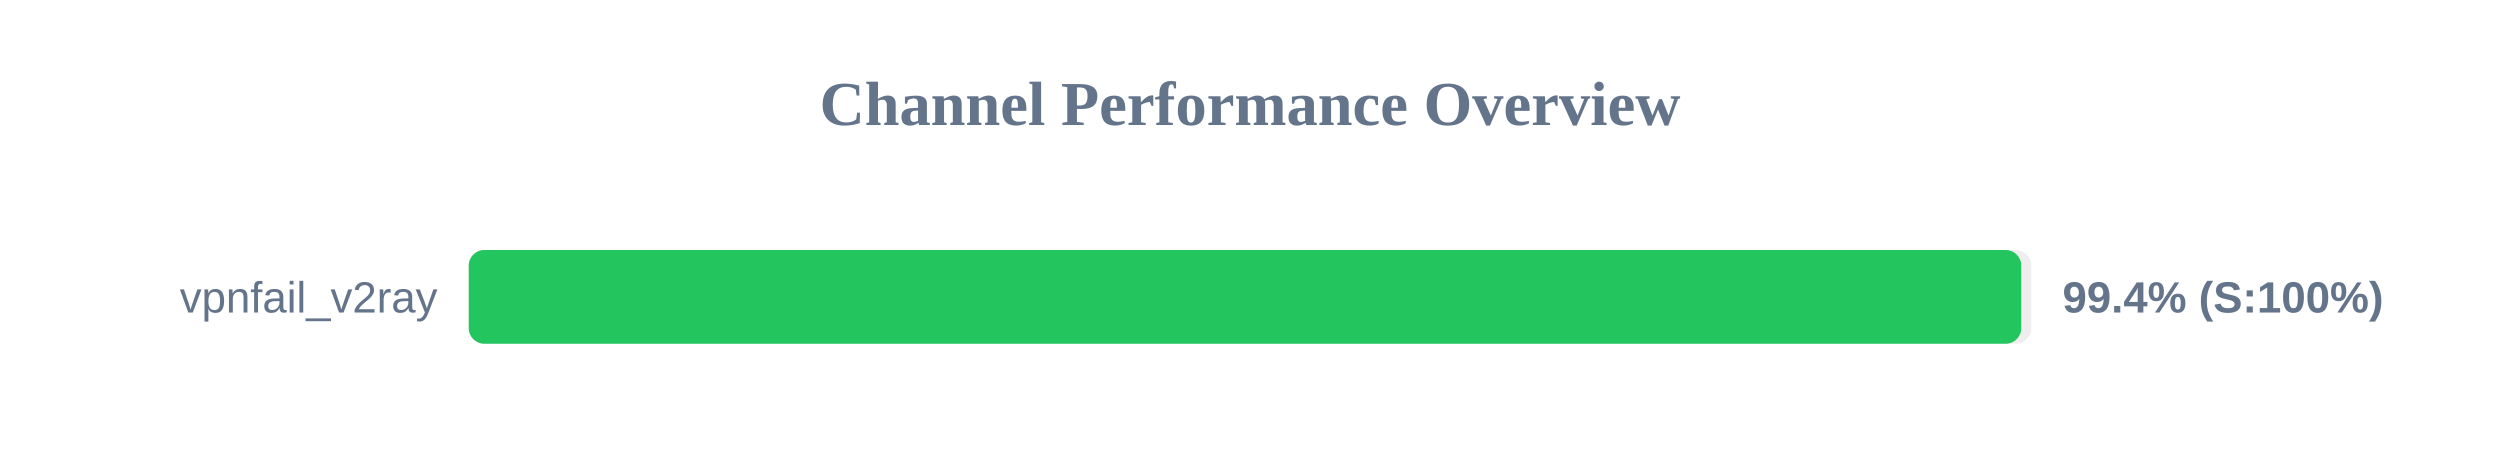
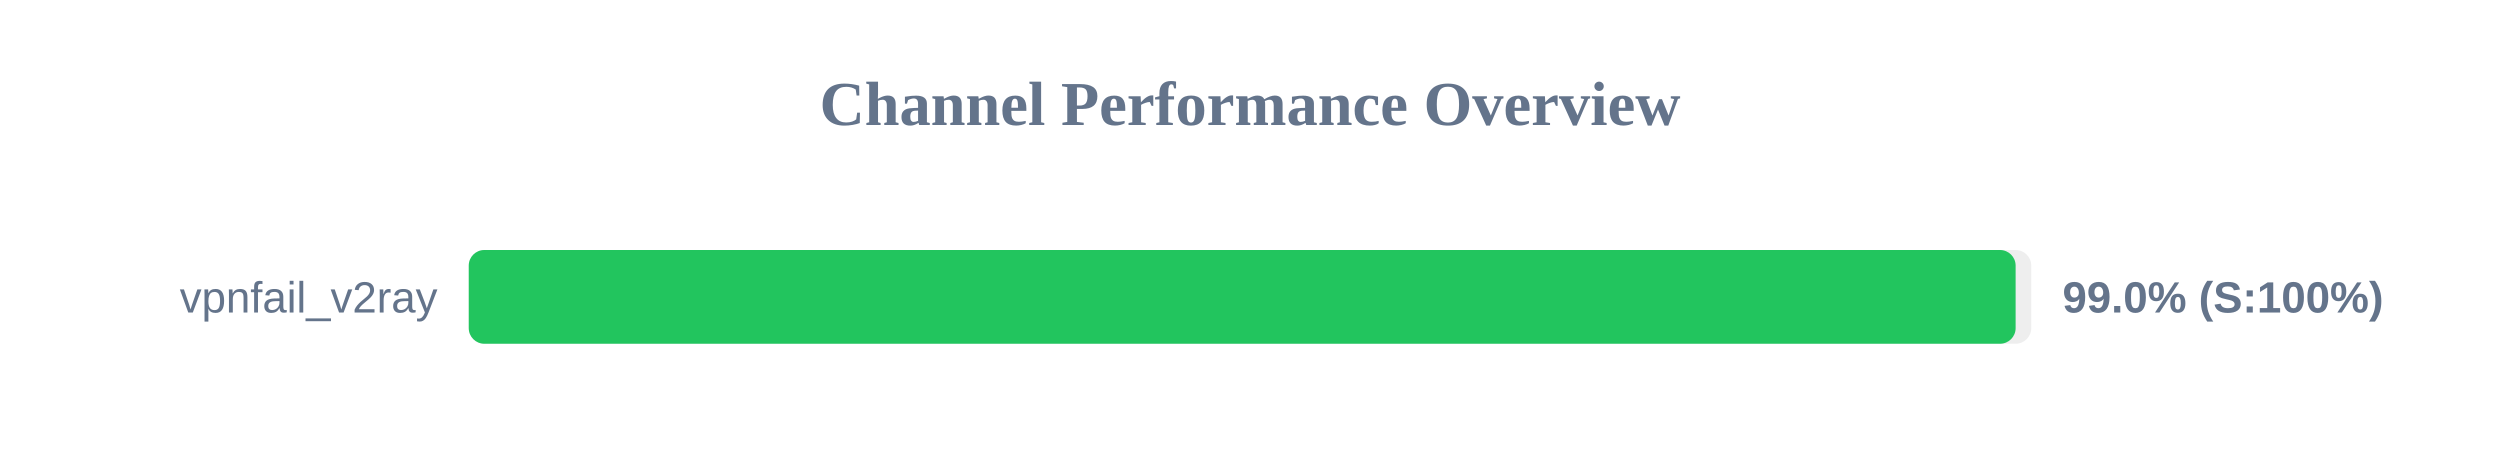
<svg xmlns="http://www.w3.org/2000/svg" width="800" height="150" version="1.1">
  <style>
        .row { font: 14px Arial; fill: #64748b; }
        .score { font: bold 14px Arial; fill: #64748b; }
    </style>
  <text x="400" y="40" text-anchor="middle" font-size="20px" font-weight="bold" fill="#64748b">Channel Performance Overview</text>
  <rect x="150" y="80" width="500" height="30" fill="#eee" rx="5" />
-   <rect x="150" y="80" width="496.8" height="30" fill="#22c55e" rx="5" />
+   <rect x="150" y="80" width="495.0" height="30" fill="#22c55e" rx="5" />
  <text x="140" y="100" text-anchor="end" class="row">vpnfail_v2ray</text>
-   <text x="660" y="100" text-anchor="start" class="score">99.4% (S:100%)</text>
+   <text x="660" y="100" text-anchor="start" class="score">99.0% (S:100%)</text>
</svg>
